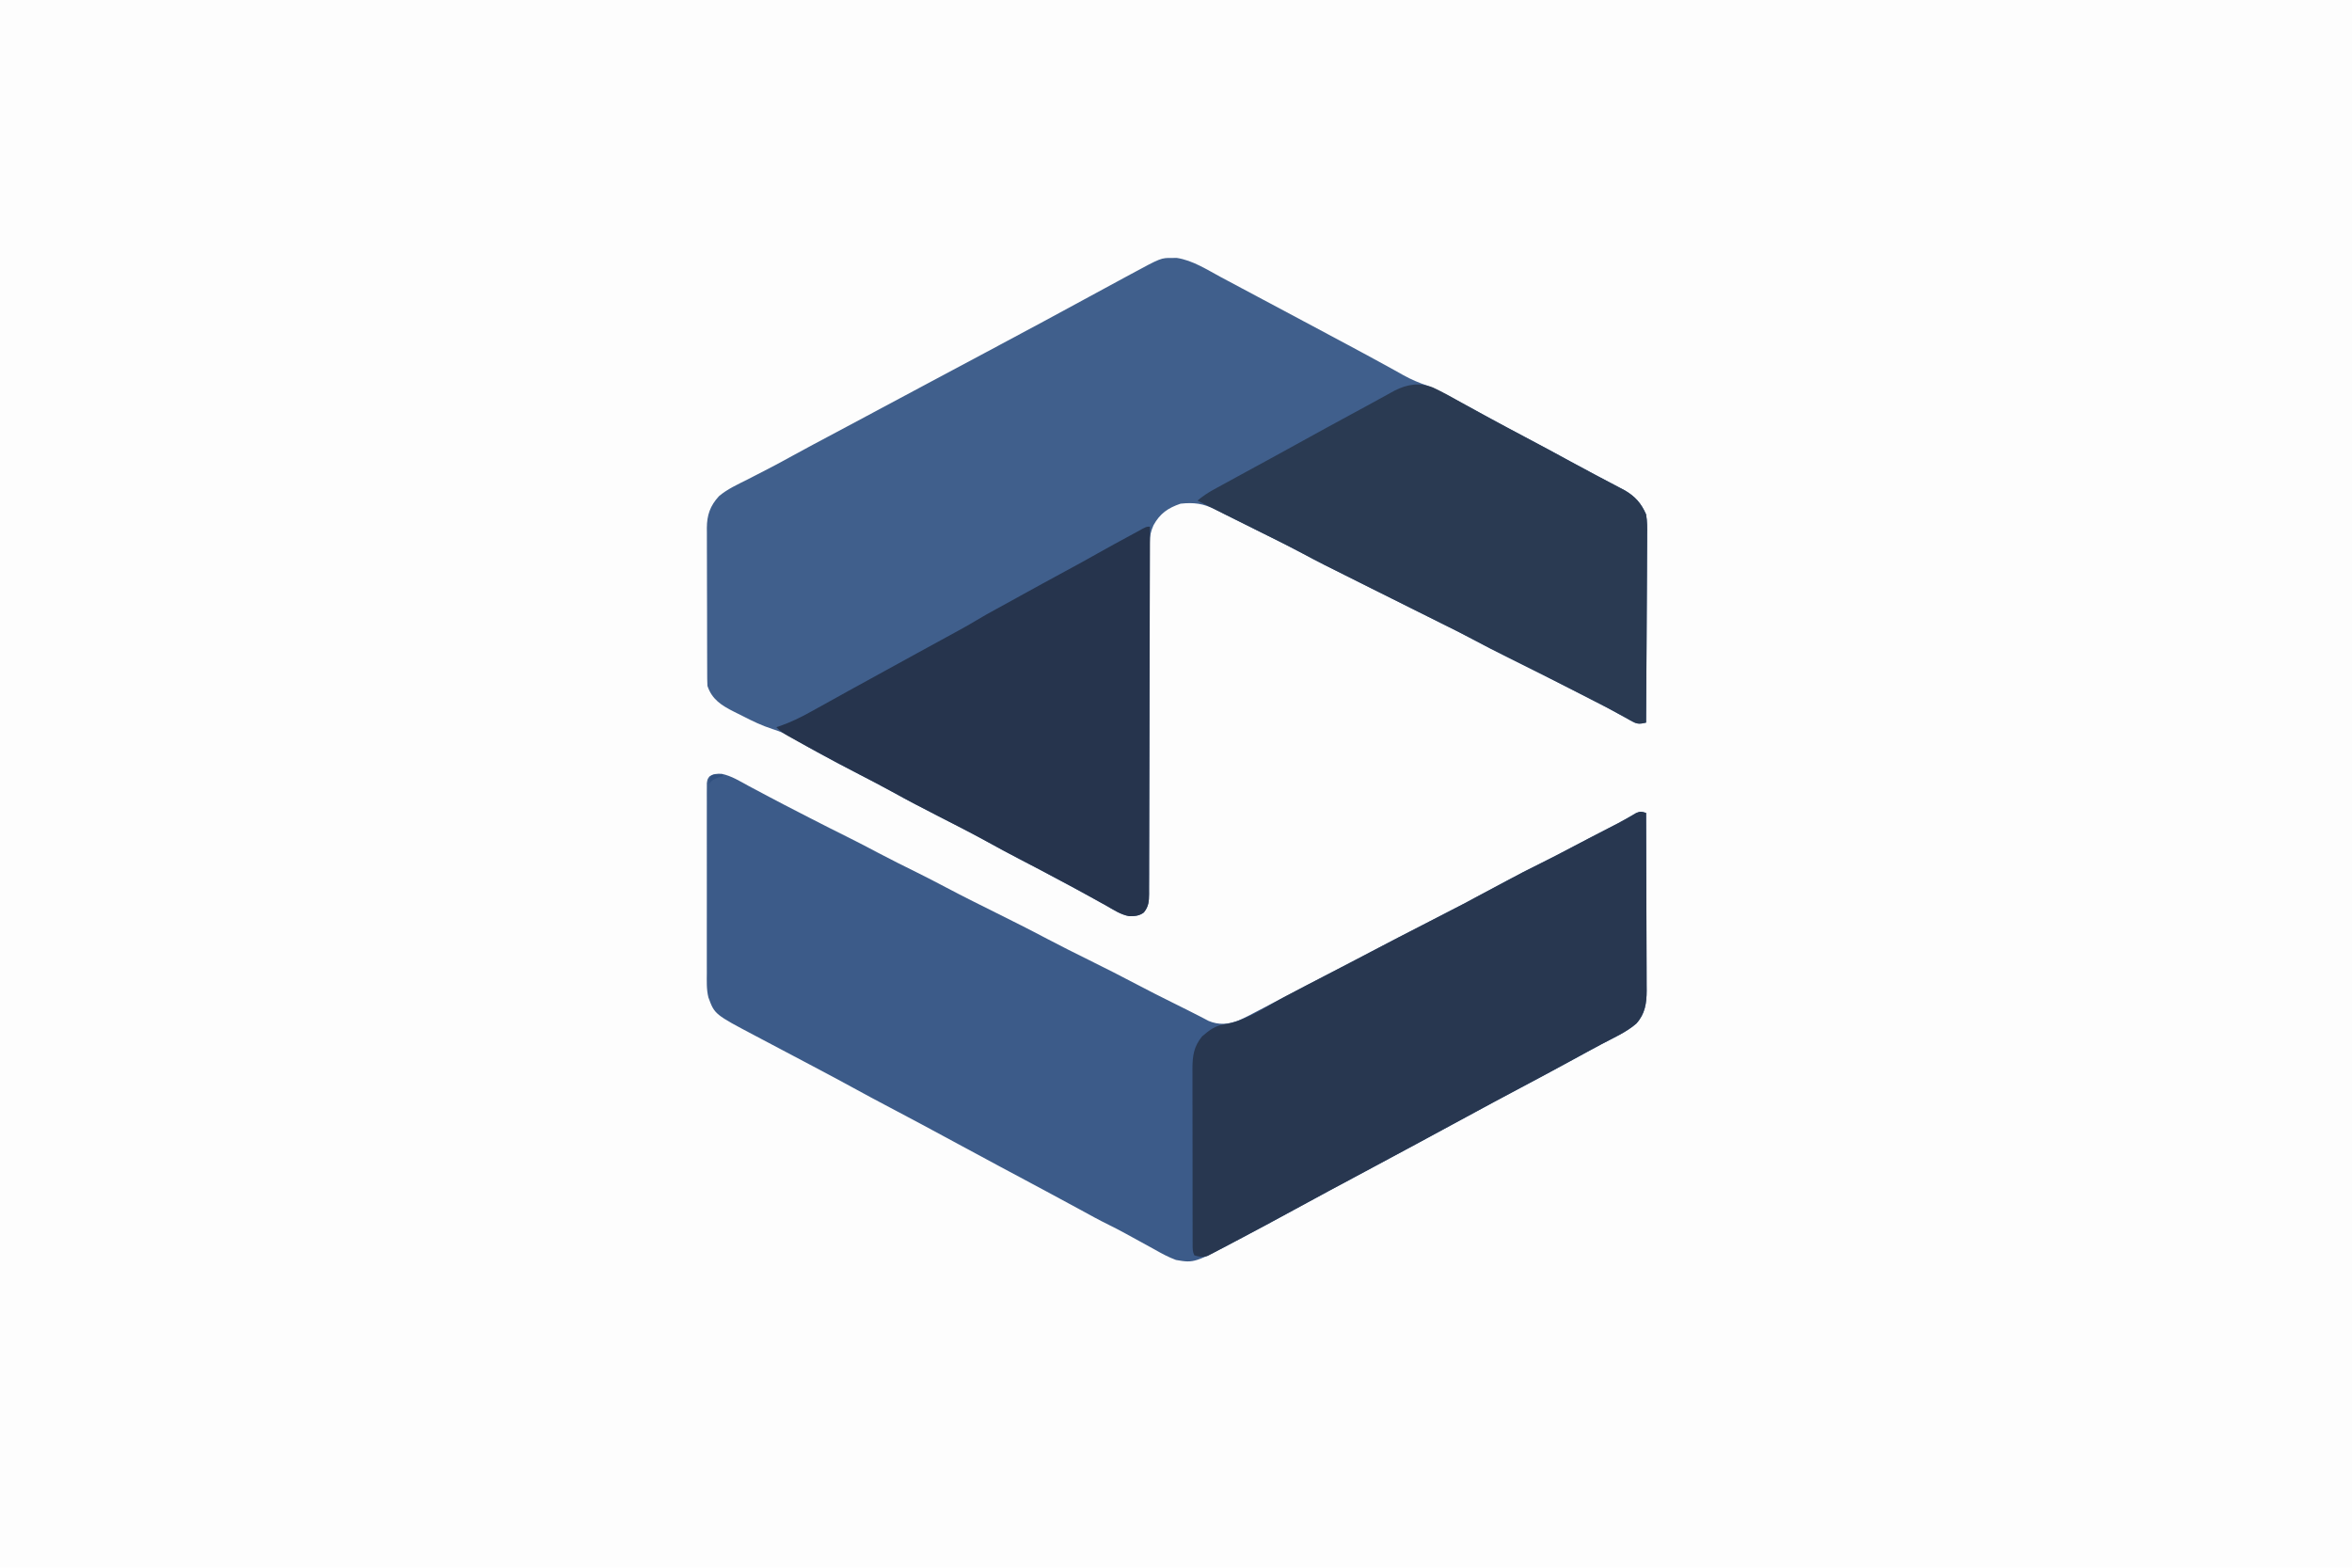
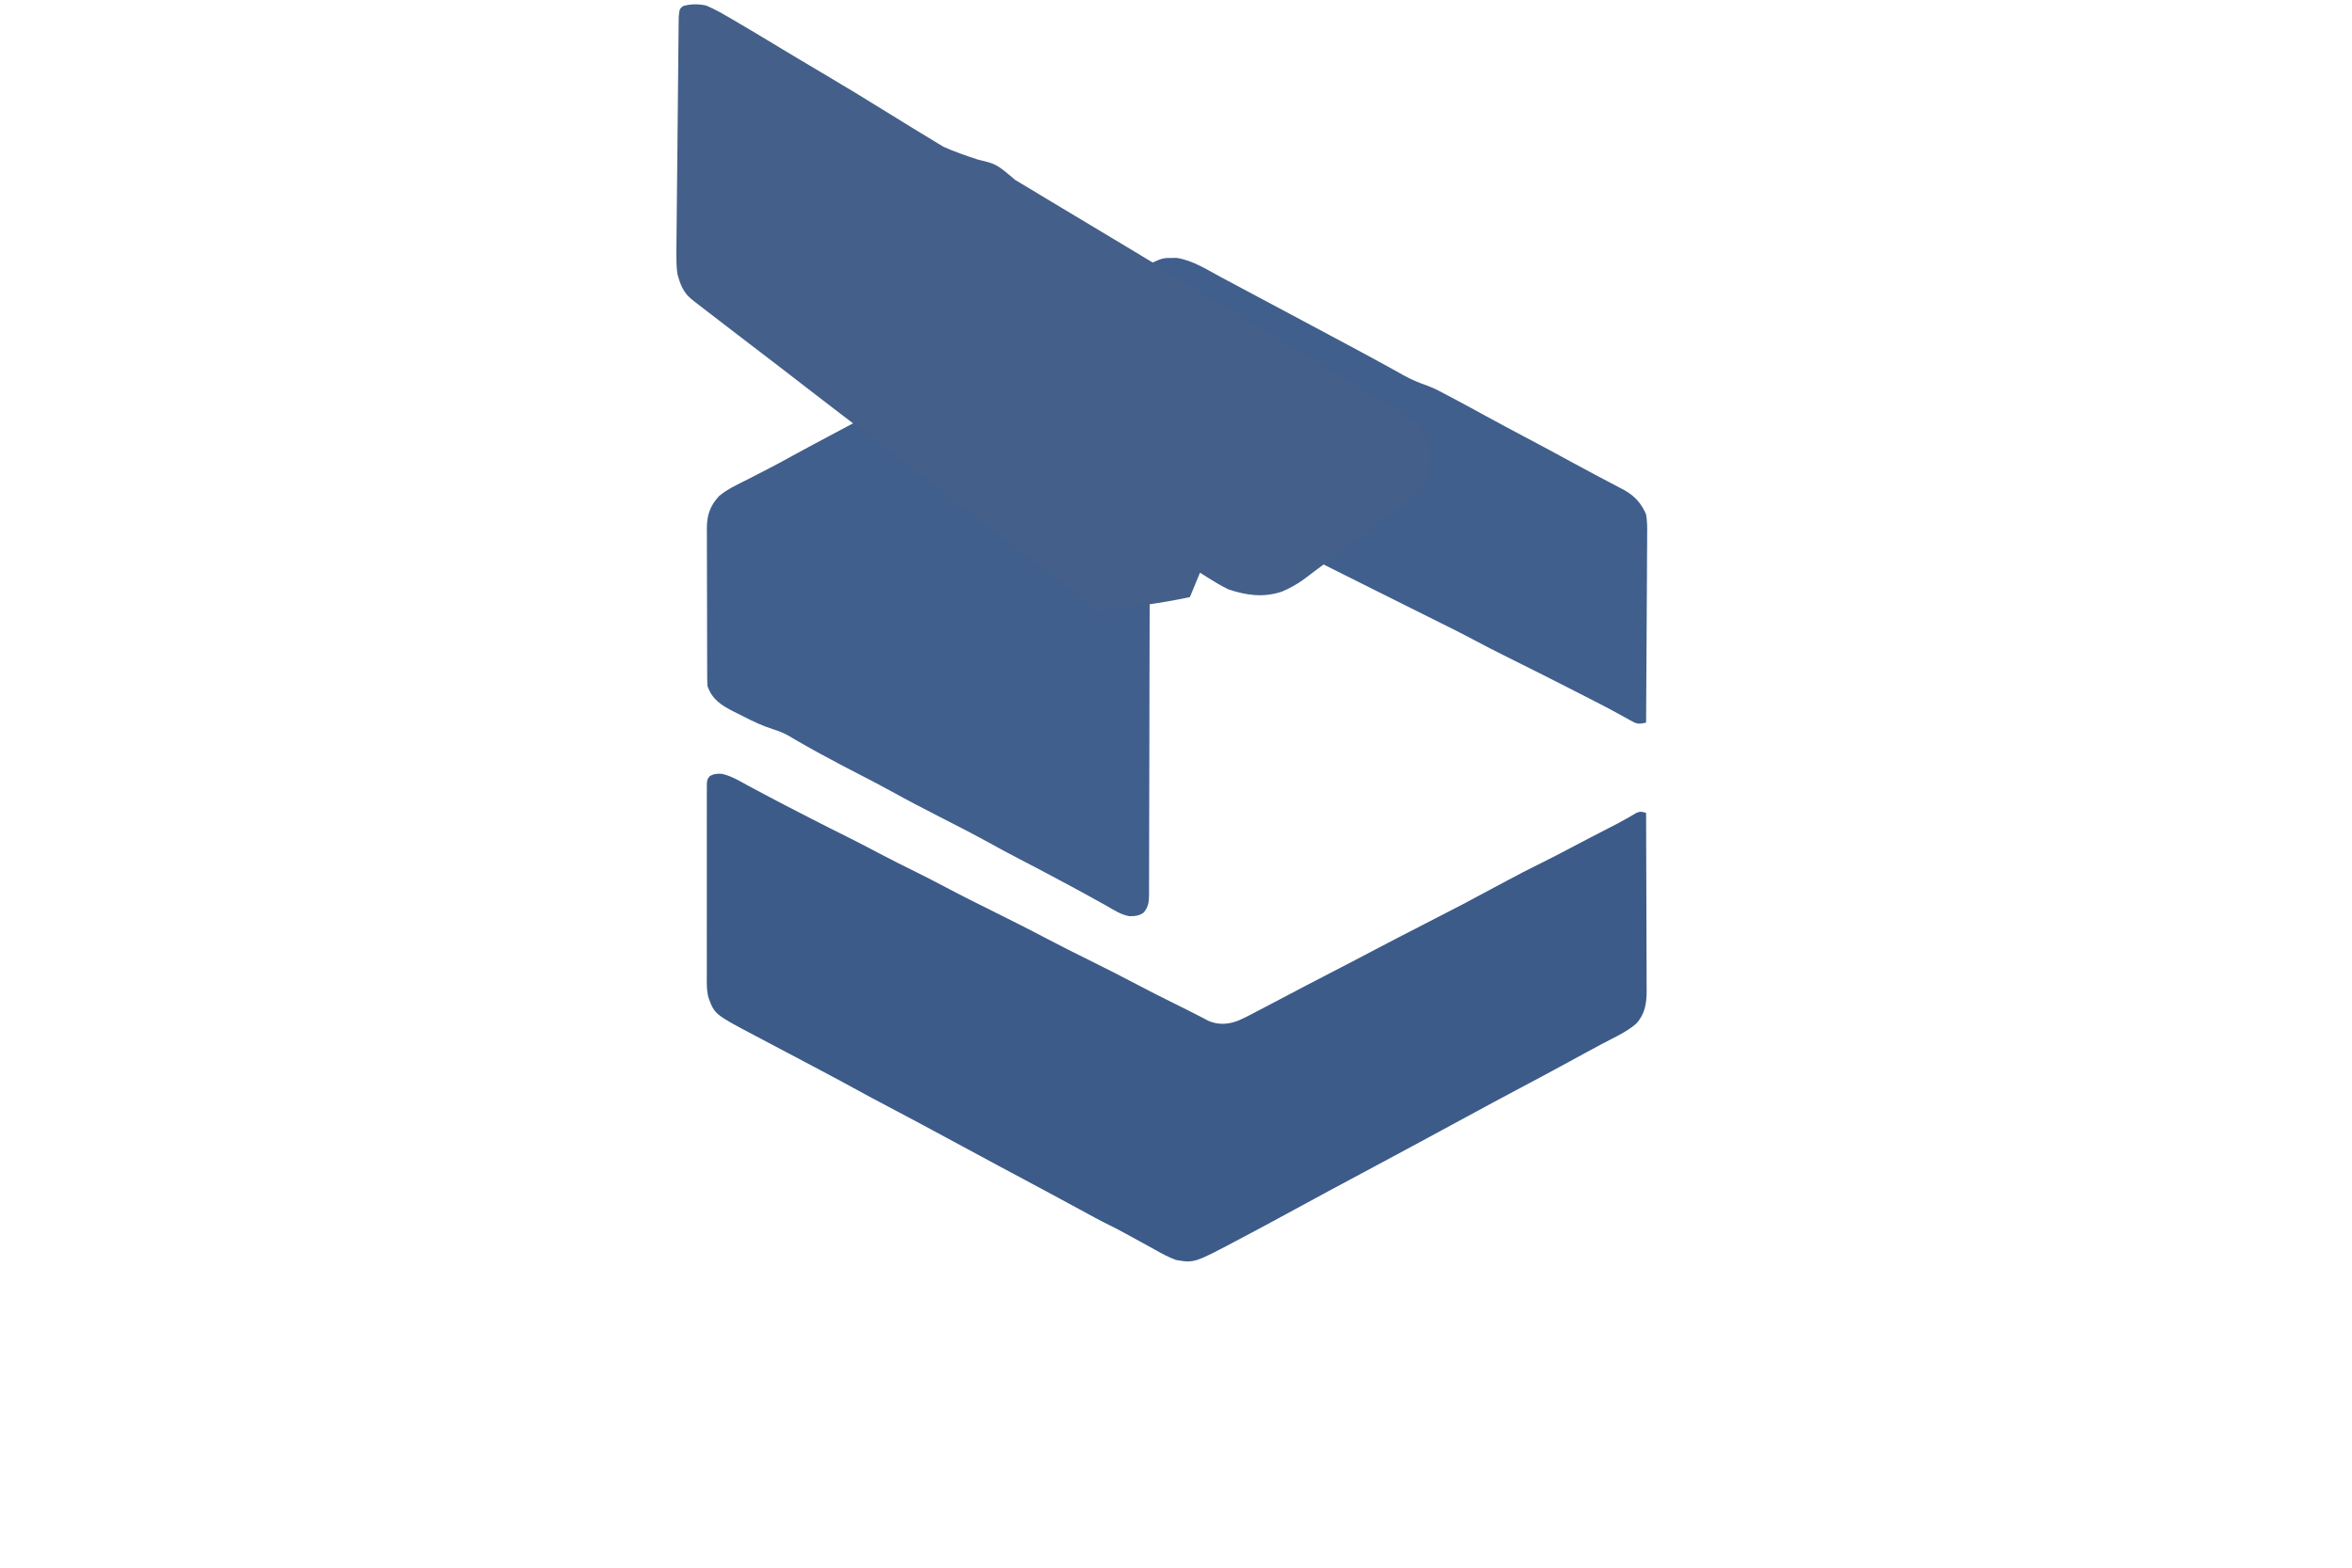
- <svg xmlns="http://www.w3.org/2000/svg" version="1.1" width="1536" height="1024">
-   <path d="M0 0 C506.88 0 1013.76 0 1536 0 C1536 337.92 1536 675.84 1536 1024 C1029.12 1024 522.24 1024 0 1024 C0 686.08 0 348.16 0 0 Z " fill="#FDFDFD" transform="translate(0,0)" />
+ <svg xmlns="http://www.w3.org/2000/svg" version="1.1" viewBox="0 0 1536 1024">
  <path d="M0 0 C1.009 -0.01 2.019 -0.021 3.059 -0.031 C13.534 1.557 22.967 7.736 32.188 12.688 C33.692 13.49 35.197 14.293 36.702 15.095 C39.8 16.747 42.898 18.402 45.994 20.059 C50.299 22.361 54.609 24.651 58.922 26.938 C76.161 36.077 93.373 45.267 110.562 54.5 C111.679 55.099 112.795 55.699 113.945 56.316 C117.277 58.106 120.607 59.896 123.938 61.688 C125.002 62.259 126.067 62.831 127.164 63.42 C132.358 66.215 137.538 69.033 142.691 71.902 C143.671 72.445 144.651 72.989 145.661 73.548 C147.477 74.557 149.289 75.572 151.097 76.594 C156.21 79.429 161.279 81.541 166.797 83.458 C171.528 85.24 175.924 87.617 180.375 90 C181.372 90.527 182.369 91.054 183.397 91.597 C190.852 95.55 198.261 99.586 205.657 103.646 C213.919 108.174 222.237 112.591 230.562 117 C240.484 122.256 250.382 127.546 260.22 132.955 C265.591 135.9 270.987 138.792 276.402 141.652 C277.422 142.192 277.422 142.192 278.462 142.742 C281.83 144.525 285.201 146.302 288.577 148.071 C289.813 148.724 291.049 149.377 292.285 150.031 C293.376 150.604 294.466 151.177 295.59 151.768 C302.399 155.736 306.41 160.242 309.562 167.5 C310.366 172.057 310.324 176.502 310.244 181.12 C310.242 182.461 310.243 183.802 310.246 185.144 C310.248 188.755 310.213 192.365 310.171 195.976 C310.133 199.761 310.13 203.546 310.123 207.331 C310.104 214.485 310.055 221.639 309.995 228.792 C309.927 236.942 309.895 245.092 309.864 253.242 C309.802 269.995 309.696 286.748 309.562 303.5 C305.792 304.358 304.02 304.669 300.597 302.76 C299.856 302.356 299.114 301.953 298.351 301.538 C297.166 300.868 297.166 300.868 295.957 300.184 C294.244 299.248 292.53 298.312 290.815 297.378 C289.504 296.656 289.504 296.656 288.166 295.92 C284.171 293.742 280.126 291.668 276.074 289.598 C275.283 289.192 274.491 288.785 273.676 288.367 C271.201 287.097 268.726 285.83 266.25 284.562 C265.382 284.118 264.515 283.673 263.621 283.215 C248.958 275.705 234.246 268.299 219.487 260.981 C211.638 257.083 203.837 253.116 196.122 248.958 C189.401 245.354 182.565 241.98 175.738 238.583 C172.898 237.169 170.059 235.752 167.221 234.335 C165.031 233.242 162.84 232.149 160.65 231.056 C154.934 228.205 149.22 225.351 143.505 222.497 C139.2 220.347 134.894 218.198 130.588 216.05 C97.175 199.387 97.175 199.387 85.099 192.948 C74.797 187.467 64.32 182.326 53.875 177.125 C51.717 176.048 49.558 174.972 47.4 173.895 C42.601 171.5 37.801 169.106 32.999 166.717 C31.407 165.922 29.818 165.123 28.232 164.318 C20.479 160.392 14.237 159.553 5.562 160.5 C-2.652 163.272 -7.914 166.921 -12.125 174.562 C-13.839 178.398 -14.562 181.552 -14.568 185.742 C-14.573 187.009 -14.573 187.009 -14.579 188.301 C-14.578 189.223 -14.577 190.146 -14.576 191.097 C-14.578 192.081 -14.581 193.065 -14.584 194.079 C-14.592 197.385 -14.594 200.691 -14.595 203.998 C-14.6 206.365 -14.605 208.731 -14.611 211.098 C-14.622 216.2 -14.63 221.301 -14.637 226.402 C-14.647 234.465 -14.668 242.528 -14.69 250.59 C-14.697 253.349 -14.705 256.108 -14.712 258.867 C-14.715 259.901 -14.715 259.901 -14.718 260.956 C-14.739 268.802 -14.757 276.647 -14.775 284.493 C-14.777 285.211 -14.779 285.928 -14.78 286.667 C-14.807 298.293 -14.825 309.919 -14.842 321.546 C-14.859 333.482 -14.888 345.419 -14.927 357.355 C-14.948 364.057 -14.964 370.759 -14.966 377.461 C-14.968 383.763 -14.984 390.064 -15.01 396.365 C-15.017 398.68 -15.019 400.995 -15.016 403.31 C-15.012 406.466 -15.026 409.621 -15.046 412.776 C-15.04 413.697 -15.034 414.617 -15.029 415.566 C-15.079 420.369 -15.313 423.598 -18.438 427.5 C-21.288 429.717 -24.387 429.97 -27.95 429.927 C-33.515 428.972 -38.332 425.69 -43.188 422.938 C-44.422 422.254 -45.658 421.573 -46.895 420.893 C-49.465 419.479 -52.031 418.057 -54.593 416.63 C-60.608 413.287 -66.681 410.054 -72.75 406.812 C-73.912 406.189 -75.074 405.566 -76.271 404.924 C-84.537 400.496 -92.843 396.148 -101.169 391.832 C-107.348 388.618 -113.465 385.305 -119.562 381.938 C-130.384 375.971 -141.386 370.367 -152.39 364.748 C-162.538 359.563 -172.625 354.302 -182.598 348.785 C-189.647 344.897 -196.781 341.187 -203.938 337.5 C-212.381 333.147 -220.788 328.741 -229.125 324.188 C-230.021 323.698 -230.918 323.209 -231.841 322.705 C-235.899 320.479 -239.935 318.225 -243.934 315.895 C-244.987 315.285 -244.987 315.285 -246.062 314.663 C-247.319 313.932 -248.571 313.193 -249.815 312.44 C-253.429 310.338 -256.976 308.952 -260.969 307.703 C-267.783 305.517 -274.063 302.5 -280.403 299.229 C-282.322 298.245 -284.254 297.293 -286.188 296.34 C-294.233 292.274 -300.49 288.344 -303.438 279.5 C-303.533 277.993 -303.572 276.482 -303.578 274.972 C-303.587 273.58 -303.587 273.58 -303.595 272.16 C-303.596 271.144 -303.597 270.128 -303.599 269.081 C-303.604 268.009 -303.609 266.937 -303.614 265.833 C-303.628 262.279 -303.635 258.726 -303.641 255.172 C-303.646 252.704 -303.652 250.237 -303.658 247.769 C-303.668 242.591 -303.674 237.412 -303.678 232.234 C-303.683 225.602 -303.707 218.97 -303.736 212.337 C-303.754 207.238 -303.76 202.139 -303.761 197.04 C-303.764 194.595 -303.772 192.15 -303.785 189.705 C-303.802 186.282 -303.8 182.86 -303.794 179.437 C-303.803 178.428 -303.812 177.42 -303.822 176.382 C-303.772 167.938 -301.682 161.88 -295.887 155.58 C-290.405 150.925 -283.762 147.969 -277.375 144.75 C-275.827 143.953 -274.279 143.154 -272.733 142.354 C-269.679 140.774 -266.622 139.2 -263.563 137.631 C-258.43 134.99 -253.364 132.231 -248.312 129.438 C-238.792 124.205 -229.202 119.108 -219.604 114.021 C-210.531 109.212 -201.473 104.379 -192.438 99.5 C-182.833 94.315 -173.204 89.177 -163.562 84.062 C-149.984 76.859 -136.427 69.614 -122.882 62.347 C-119.383 60.471 -115.883 58.596 -112.383 56.723 C-83.426 41.229 -83.426 41.229 -54.562 25.562 C-46.549 21.185 -38.525 16.828 -30.485 12.501 C-29.263 11.844 -28.043 11.185 -26.823 10.525 C-7.223 -0.074 -7.223 -0.074 0 0 Z " fill="#405F8C" transform="translate(765.4375,168.5)" />
  <path d="M0 0 C6.413 1.276 12.13 4.904 17.824 8 C19.278 8.772 20.733 9.542 22.189 10.311 C25.218 11.912 28.243 13.521 31.264 15.137 C37.78 18.613 44.349 21.988 50.918 25.361 C53.008 26.435 55.097 27.512 57.186 28.589 C65.877 33.069 74.602 37.473 83.36 41.82 C89.701 44.976 95.968 48.257 102.222 51.583 C110.462 55.942 118.81 60.083 127.165 64.214 C133.768 67.491 140.311 70.86 146.824 74.312 C157.4 79.911 168.106 85.242 178.824 90.562 C190.209 96.213 201.556 101.907 212.784 107.863 C221.718 112.589 230.771 117.072 239.824 121.562 C250.611 126.912 261.35 132.328 271.991 137.964 C279.359 141.861 286.797 145.606 294.262 149.312 C296.144 150.249 298.025 151.187 299.907 152.125 C301.127 152.732 302.349 153.339 303.571 153.943 C306.458 155.373 309.329 156.826 312.185 158.318 C313.229 158.86 314.272 159.402 315.348 159.96 C316.258 160.442 317.169 160.923 318.107 161.419 C324.73 164.205 331.171 163.742 337.758 161.109 C342.224 159.138 346.52 156.861 350.824 154.562 C352.323 153.782 353.823 153.003 355.324 152.226 C358.481 150.583 361.628 148.923 364.77 147.25 C370.106 144.407 375.463 141.606 380.824 138.812 C381.775 138.316 382.725 137.82 383.705 137.31 C392.486 132.732 401.28 128.178 410.074 123.625 C416.338 120.378 422.589 117.112 428.824 113.812 C437.828 109.051 446.889 104.403 455.949 99.75 C484.48 85.119 484.48 85.119 512.723 69.944 C519.992 65.964 527.37 62.234 534.797 58.559 C541.341 55.318 547.82 51.972 554.272 48.551 C562.558 44.16 570.889 39.857 579.223 35.559 C580.309 34.998 581.394 34.437 582.512 33.859 C583.566 33.316 584.621 32.772 585.707 32.212 C589.698 30.1 593.599 27.84 597.484 25.54 C600.201 24.405 601.094 24.736 603.824 25.562 C603.894 41.722 603.947 57.882 603.98 74.041 C603.995 81.545 604.016 89.049 604.051 96.553 C604.08 103.095 604.1 109.638 604.106 116.18 C604.11 119.642 604.12 123.104 604.141 126.567 C604.166 130.438 604.166 134.308 604.165 138.179 C604.181 139.889 604.181 139.889 604.197 141.634 C604.166 149.824 603.183 156.794 597.444 163.145 C590.909 168.862 582.186 172.605 574.574 176.687 C572.433 177.84 570.293 178.994 568.152 180.148 C567.086 180.723 566.019 181.297 564.92 181.889 C561.244 183.876 557.579 185.882 553.916 187.891 C543.281 193.721 532.582 199.424 521.867 205.103 C510.104 211.338 498.382 217.645 486.687 224.006 C464.44 236.101 442.148 248.11 419.824 260.062 C395.825 272.898 395.825 272.898 371.913 285.893 C361.347 291.685 350.721 297.359 340.074 303 C338.973 303.583 338.973 303.583 337.85 304.179 C308.732 319.613 308.732 319.613 296.824 317.562 C291.988 315.783 287.626 313.44 283.158 310.889 C279.623 308.879 276.044 306.952 272.471 305.012 C269.6 303.451 266.735 301.878 263.871 300.304 C260.225 298.31 256.559 296.386 252.824 294.562 C246.437 291.432 240.227 287.99 233.991 284.571 C226.416 280.421 218.815 276.324 211.199 272.25 C210.321 271.78 210.321 271.78 209.425 271.3 C205.827 269.375 202.229 267.451 198.63 265.527 C193.277 262.666 187.925 259.802 182.574 256.937 C181.991 256.625 181.407 256.312 180.806 255.991 C172.8 251.703 164.807 247.393 156.824 243.062 C148.066 238.31 139.295 233.581 130.512 228.875 C129.915 228.555 129.318 228.235 128.702 227.905 C121.468 224.03 114.22 220.182 106.949 216.375 C100.515 213.005 94.129 209.556 87.762 206.062 C78.369 200.913 68.919 195.879 59.449 190.875 C58.733 190.496 58.016 190.117 57.278 189.727 C51.379 186.608 45.479 183.491 39.578 180.376 C35.184 178.057 30.791 175.736 26.401 173.41 C25.038 172.69 23.675 171.97 22.311 171.251 C-4.498 157.12 -4.498 157.12 -8.526 146.111 C-9.882 140.792 -9.59 135.305 -9.564 129.85 C-9.568 128.474 -9.573 127.099 -9.58 125.723 C-9.594 122.008 -9.588 118.294 -9.579 114.58 C-9.571 110.687 -9.578 106.794 -9.583 102.901 C-9.588 96.37 -9.581 89.839 -9.567 83.309 C-9.551 75.757 -9.556 68.206 -9.572 60.654 C-9.586 54.164 -9.588 47.674 -9.58 41.184 C-9.575 37.31 -9.575 33.436 -9.585 29.562 C-9.593 25.925 -9.587 22.288 -9.57 18.651 C-9.564 16.678 -9.573 14.704 -9.582 12.731 C-9.574 11.56 -9.565 10.39 -9.557 9.184 C-9.556 8.165 -9.554 7.145 -9.553 6.095 C-9.176 3.562 -9.176 3.562 -7.886 1.751 C-5.377 0.006 -2.993 -0.111 0 0 Z " fill="#3C5B89" transform="translate(471.1758,505.438)" />
-   <path d="M0 0 C0.07 16.16 0.123 32.32 0.155 48.479 C0.171 55.983 0.192 63.487 0.226 70.991 C0.256 77.533 0.276 84.076 0.282 90.618 C0.286 94.08 0.295 97.542 0.317 101.005 C0.341 104.876 0.342 108.746 0.341 112.617 C0.357 114.327 0.357 114.327 0.373 116.072 C0.341 124.262 -0.641 131.232 -6.38 137.583 C-12.916 143.3 -21.638 147.043 -29.25 151.125 C-31.391 152.278 -33.531 153.432 -35.672 154.586 C-36.739 155.161 -37.805 155.735 -38.904 156.327 C-42.58 158.314 -46.245 160.32 -49.909 162.329 C-60.543 168.159 -71.242 173.862 -81.958 179.541 C-93.72 185.776 -105.442 192.083 -117.138 198.444 C-139.384 210.539 -161.677 222.548 -184 234.5 C-207.999 247.336 -207.999 247.336 -231.912 260.331 C-242.518 266.146 -253.186 271.84 -263.875 277.5 C-264.617 277.893 -265.36 278.287 -266.125 278.692 C-268.267 279.827 -270.411 280.961 -272.555 282.094 C-273.187 282.429 -273.82 282.764 -274.472 283.109 C-275.69 283.751 -276.91 284.39 -278.132 285.026 C-279.461 285.719 -280.784 286.424 -282.103 287.136 C-282.802 287.505 -283.5 287.873 -284.219 288.252 C-284.849 288.589 -285.479 288.927 -286.127 289.275 C-289.283 290.497 -291.835 289.904 -295 289 C-296.263 286.473 -296.129 284.732 -296.134 281.903 C-296.138 280.823 -296.142 279.744 -296.147 278.631 C-296.146 277.442 -296.146 276.252 -296.145 275.026 C-296.149 273.778 -296.152 272.529 -296.155 271.242 C-296.163 267.81 -296.167 264.378 -296.167 260.946 C-296.168 258.081 -296.172 255.216 -296.175 252.351 C-296.184 245.588 -296.186 238.826 -296.185 232.064 C-296.185 225.092 -296.195 218.12 -296.211 211.148 C-296.224 205.161 -296.229 199.175 -296.229 193.188 C-296.229 189.613 -296.231 186.039 -296.242 182.464 C-296.254 178.473 -296.249 174.482 -296.243 170.491 C-296.249 169.31 -296.254 168.128 -296.26 166.911 C-296.228 158.679 -295.354 152.558 -290 146 C-285.587 142.145 -281.331 138.919 -275.438 138.062 C-261.839 136.05 -248.534 126.737 -236.562 120.359 C-232.053 117.967 -227.526 115.609 -223 113.25 C-222.049 112.754 -221.099 112.258 -220.12 111.748 C-211.338 107.17 -202.544 102.616 -193.75 98.062 C-187.487 94.816 -181.235 91.55 -175 88.25 C-165.996 83.489 -156.935 78.841 -147.875 74.188 C-119.344 59.557 -119.344 59.557 -91.101 44.382 C-83.832 40.402 -76.454 36.672 -69.027 32.997 C-62.483 29.755 -56.004 26.41 -49.552 22.989 C-41.266 18.598 -32.935 14.295 -24.601 9.997 C-22.973 9.155 -22.973 9.155 -21.312 8.297 C-20.258 7.754 -19.204 7.21 -18.117 6.65 C-14.127 4.538 -10.225 2.278 -6.34 -0.022 C-3.623 -1.157 -2.73 -0.826 0 0 Z " fill="#283750" transform="translate(1075,531)" />
-   <path d="M0 0 C6.544 3.048 12.827 6.571 19.099 10.139 C22.768 12.224 26.471 14.241 30.181 16.251 C32.844 17.696 35.499 19.154 38.154 20.612 C45.471 24.612 52.843 28.506 60.212 32.409 C70.134 37.664 80.032 42.955 89.87 48.364 C95.24 51.309 100.636 54.201 106.052 57.061 C106.732 57.421 107.412 57.78 108.112 58.151 C111.48 59.933 114.851 61.711 118.227 63.479 C119.463 64.133 120.699 64.786 121.935 65.44 C123.026 66.013 124.116 66.586 125.24 67.176 C132.049 71.145 136.06 75.651 139.212 82.909 C140.015 87.466 139.974 91.911 139.894 96.528 C139.892 97.87 139.893 99.211 139.896 100.552 C139.898 104.164 139.863 107.774 139.821 111.385 C139.783 115.17 139.78 118.955 139.773 122.74 C139.754 129.894 139.705 137.047 139.645 144.201 C139.577 152.351 139.544 160.501 139.514 168.651 C139.452 185.404 139.346 202.156 139.212 218.909 C135.442 219.767 133.67 220.078 130.247 218.168 C129.506 217.765 128.764 217.362 128 216.947 C127.211 216.5 126.421 216.053 125.607 215.592 C123.893 214.656 122.179 213.721 120.465 212.787 C119.154 212.065 119.154 212.065 117.816 211.328 C113.821 209.15 109.775 207.076 105.724 205.006 C104.933 204.6 104.141 204.194 103.326 203.776 C100.851 202.506 98.376 201.238 95.9 199.971 C95.032 199.527 94.165 199.082 93.271 198.624 C78.608 191.114 63.896 183.707 49.137 176.389 C41.288 172.491 33.487 168.525 25.772 164.366 C19.051 160.763 12.214 157.389 5.388 153.992 C2.548 152.578 -0.291 151.161 -3.129 149.744 C-5.319 148.651 -7.51 147.558 -9.7 146.465 C-15.416 143.614 -21.13 140.76 -26.845 137.906 C-31.15 135.756 -35.456 133.607 -39.762 131.459 C-73.175 114.795 -73.175 114.795 -85.251 108.357 C-95.553 102.876 -106.03 97.735 -116.475 92.534 C-118.633 91.457 -120.792 90.38 -122.95 89.303 C-126.891 87.337 -130.832 85.371 -134.775 83.407 C-139.114 81.245 -143.452 79.078 -147.788 76.909 C-149.52 76.042 -149.52 76.042 -151.288 75.159 C-152.113 74.746 -152.938 74.334 -153.788 73.909 C-150.28 70.96 -146.748 68.636 -142.729 66.44 C-142.153 66.123 -141.576 65.807 -140.982 65.48 C-139.107 64.452 -137.229 63.43 -135.35 62.409 C-134.033 61.688 -132.716 60.966 -131.399 60.245 C-128.125 58.452 -124.849 56.665 -121.571 54.88 C-119.047 53.506 -116.525 52.129 -114.002 50.752 C-111.394 49.329 -108.784 47.907 -106.174 46.487 C-99.196 42.687 -92.238 38.85 -85.284 35.006 C-74.693 29.152 -64.085 23.333 -53.435 17.585 C-48.476 14.909 -43.524 12.22 -38.584 9.506 C-37.58 8.955 -36.575 8.404 -35.539 7.835 C-33.634 6.789 -31.73 5.74 -29.827 4.689 C-28.975 4.221 -28.123 3.754 -27.245 3.272 C-26.131 2.658 -26.131 2.658 -24.994 2.031 C-16.817 -2.128 -8.661 -3.391 0 0 Z " fill="#2A3A52" transform="translate(935.7876,253.0913)" />
-   <path d="M0 0 C-0.059 31.381 -0.133 62.762 -0.229 94.144 C-0.24 97.848 -0.251 101.551 -0.262 105.255 C-0.265 105.992 -0.267 106.73 -0.269 107.49 C-0.305 119.433 -0.329 131.377 -0.35 143.32 C-0.372 155.573 -0.405 167.826 -0.449 180.078 C-0.475 187.641 -0.493 195.203 -0.499 202.765 C-0.505 208.561 -0.527 214.357 -0.554 220.153 C-0.563 222.533 -0.567 224.913 -0.565 227.292 C-0.563 230.536 -0.58 233.778 -0.601 237.022 C-0.594 238.441 -0.594 238.441 -0.587 239.89 C-0.639 244.745 -0.823 248.064 -4 252 C-6.85 254.217 -9.95 254.47 -13.513 254.427 C-19.077 253.472 -23.894 250.19 -28.75 247.438 C-29.985 246.754 -31.221 246.073 -32.458 245.393 C-35.028 243.979 -37.593 242.557 -40.156 241.13 C-46.17 237.787 -52.243 234.554 -58.312 231.312 C-59.474 230.689 -60.636 230.066 -61.833 229.424 C-70.1 224.996 -78.406 220.648 -86.731 216.332 C-92.911 213.118 -99.028 209.805 -105.125 206.438 C-115.947 200.471 -126.948 194.867 -137.952 189.248 C-148.1 184.063 -158.187 178.802 -168.16 173.285 C-175.209 169.397 -182.344 165.687 -189.5 162 C-200.599 156.278 -211.605 150.41 -222.531 144.365 C-224.955 143.025 -227.384 141.692 -229.812 140.359 C-231.271 139.553 -232.73 138.745 -234.188 137.938 C-235.168 137.4 -235.168 137.4 -236.169 136.852 C-239.19 135.164 -241.627 133.506 -244 131 C-243.34 130.782 -242.68 130.565 -242 130.34 C-234.726 127.833 -228.149 124.616 -221.438 120.875 C-220.39 120.3 -219.343 119.724 -218.264 119.131 C-215.171 117.429 -212.085 115.716 -209 114 C-207.405 113.116 -205.81 112.232 -204.215 111.348 C-202.043 110.143 -199.873 108.936 -197.704 107.727 C-192.051 104.574 -186.373 101.468 -180.688 98.375 C-171.318 93.276 -161.974 88.131 -152.638 82.971 C-143.523 77.933 -134.393 72.924 -125.227 67.98 C-121.118 65.753 -117.071 63.462 -113.074 61.039 C-108.763 58.429 -104.381 55.989 -99.947 53.594 C-96.763 51.872 -93.593 50.124 -90.426 48.371 C-89.276 47.735 -88.125 47.099 -86.94 46.444 C-86.349 46.116 -85.757 45.789 -85.148 45.452 C-75.185 39.944 -65.206 34.469 -55.188 29.062 C-48.101 25.238 -41.044 21.372 -34.041 17.396 C-27.166 13.504 -20.219 9.744 -13.271 5.984 C-12.371 5.496 -11.47 5.007 -10.543 4.504 C-9.739 4.069 -8.935 3.634 -8.106 3.186 C-2.448 0 -2.448 0 0 0 Z " fill="#26344D" transform="translate(751,344)" />
-   <path d="M0 0 C1.134 0.021 2.269 0.041 3.438 0.062 C3.438 0.393 3.438 0.723 3.438 1.062 C2.509 1.331 1.581 1.599 0.625 1.875 C-2.325 2.974 -3.619 3.687 -5.562 6.062 C-4.488 0.079 -4.488 0.079 0 0 Z " fill="#30507F" transform="translate(468.5625,505.9375)" />
+   <path d="M0 0 C6.043 2.541 11.613 5.836 17.25 9.125 C18.426 9.813 19.601 10.502 20.812 11.211 C29.499 16.301 38.121 21.495 46.742 26.711 C56.332 32.509 65.966 38.228 75.605 43.938 C88.813 51.749 101.947 59.684 114.979 67.793 C128.217 76.03 141.529 84.141 154.875 92.207 C162.302 95.583 169.802 98.083 177.302 100.583 C189.5 103.5 189.5 103.5 201.812 113.93 C236.532 134.777 236.532 134.777 271.064 155.5 C291.669 167.847 312.25 180.233 332.796 192.67 C334.301 193.581 335.805 194.493 337.309 195.405 C340.372 197.26 343.436 199.113 346.501 200.963 C353.831 205.389 361.153 209.83 368.472 214.274 C379.191 220.786 389.931 227.261 400.674 233.73 C401.938 234.491 403.202 235.253 404.466 236.014 C409.058 238.779 413.65 241.546 418.241 244.314 C420.99 245.97 423.738 247.628 426.486 249.285 C431.749 252.46 437.015 255.632 442.281 258.801 C443.577 259.58 444.873 260.36 446.207 261.163 C447.246 261.789 448.286 262.414 449.355 263.059 C465.699 273.003 465.699 273.003 471.059 282.363 C472.454 286.674 472.841 290.527 473.059 295.051 C473.072 305.112 469.151 313.02 462.184 320.354 C460.361 321.877 460.361 321.877 458.5 323.438 C455.142 326.07 455.142 326.07 451.742 328.742 C450.143 329.982 450.143 329.982 448.511 331.248 C441.72 336.521 434.891 341.718 427.978 346.836 C426.918 347.619 425.858 348.401 424.766 349.208 C419.358 353.219 413.934 357.207 408.487 361.167 C405.087 363.638 401.715 366.139 398.364 368.677 C396.974 369.728 395.583 370.777 394.191 371.824 C392.894 372.8 391.598 373.778 390.305 374.758 C385.63 378.177 381.079 380.629 375.805 382.878 C363.549 386.851 353.016 385.257 341.055 381.378 C336.271 379.031 331.867 376.388 327.363 373.527 C325.749 372.509 324.135 371.491 322.473 370.441 C319.182 378.418 319.182 378.418 315.895 386.379 C306.125 388.467 296.316 390.18 286.418 391.527 C282.242 392.07 282.242 392.07 278.055 392.629 C275.272 393.016 272.489 393.404 269.629 393.801 C268.304 393.996 266.98 394.191 265.617 394.393 C264.403 394.575 263.189 394.758 261.939 394.946 C259.805 395.378 259.805 395.378 255.805 395.378 C254.475 394.388 254.475 394.388 253.117 393.375 C251.116 391.875 251.116 391.875 249.079 390.339 C246.014 388.001 242.968 385.636 239.928 383.264 C224.369 371.076 208.623 359.129 192.859 347.202 C179.949 337.427 167.09 327.591 154.305 317.648 C138.731 305.544 123.059 293.577 107.367 281.625 C94.677 271.981 81.987 262.336 69.386 252.578 C54.109 240.754 38.801 228.969 23.433 217.263 C22.292 216.394 21.15 215.525 19.974 214.629 C11.886 208.459 3.822 202.258 -4.217 196.024 C-5.427 195.085 -6.637 194.145 -7.883 193.178 C-10.195 191.378 -10.195 191.378 -12.195 189.378 C-15.744 185.289 -17.276 180.861 -18.695 175.753 C-19.32 172.083 -19.448 168.486 -19.445 164.753 C-19.462 163.421 -19.478 162.089 -19.495 160.716 C-19.476 159.232 -19.476 159.232 -19.456 157.718 C-19.438 156.102 -19.42 154.486 -19.403 152.87 C-19.37 149.238 -19.328 145.606 -19.285 141.974 C-19.236 137.628 -19.2 133.282 -19.167 128.935 C-19.091 119.696 -18.991 110.458 -18.875 101.219 C-18.766 92.4 -18.684 83.581 -18.615 74.762 C-18.557 67.252 -18.483 59.743 -18.398 52.234 C-18.319 45.374 -18.256 38.515 -18.203 31.656 C-18.168 27.113 -18.119 22.571 -18.063 18.029 C-18.04 15.948 -18.023 13.868 -18.011 11.787 C-17.994 10.312 -17.972 8.837 -17.945 7.363 C-17.39 2.197 -17.39 2.197 -15.195 0.378 C-10.195 -1.122 -5.195 -1.122 0 0 Z " fill="#445F89" transform="translate(461.1953,3.622432)" />
</svg>
